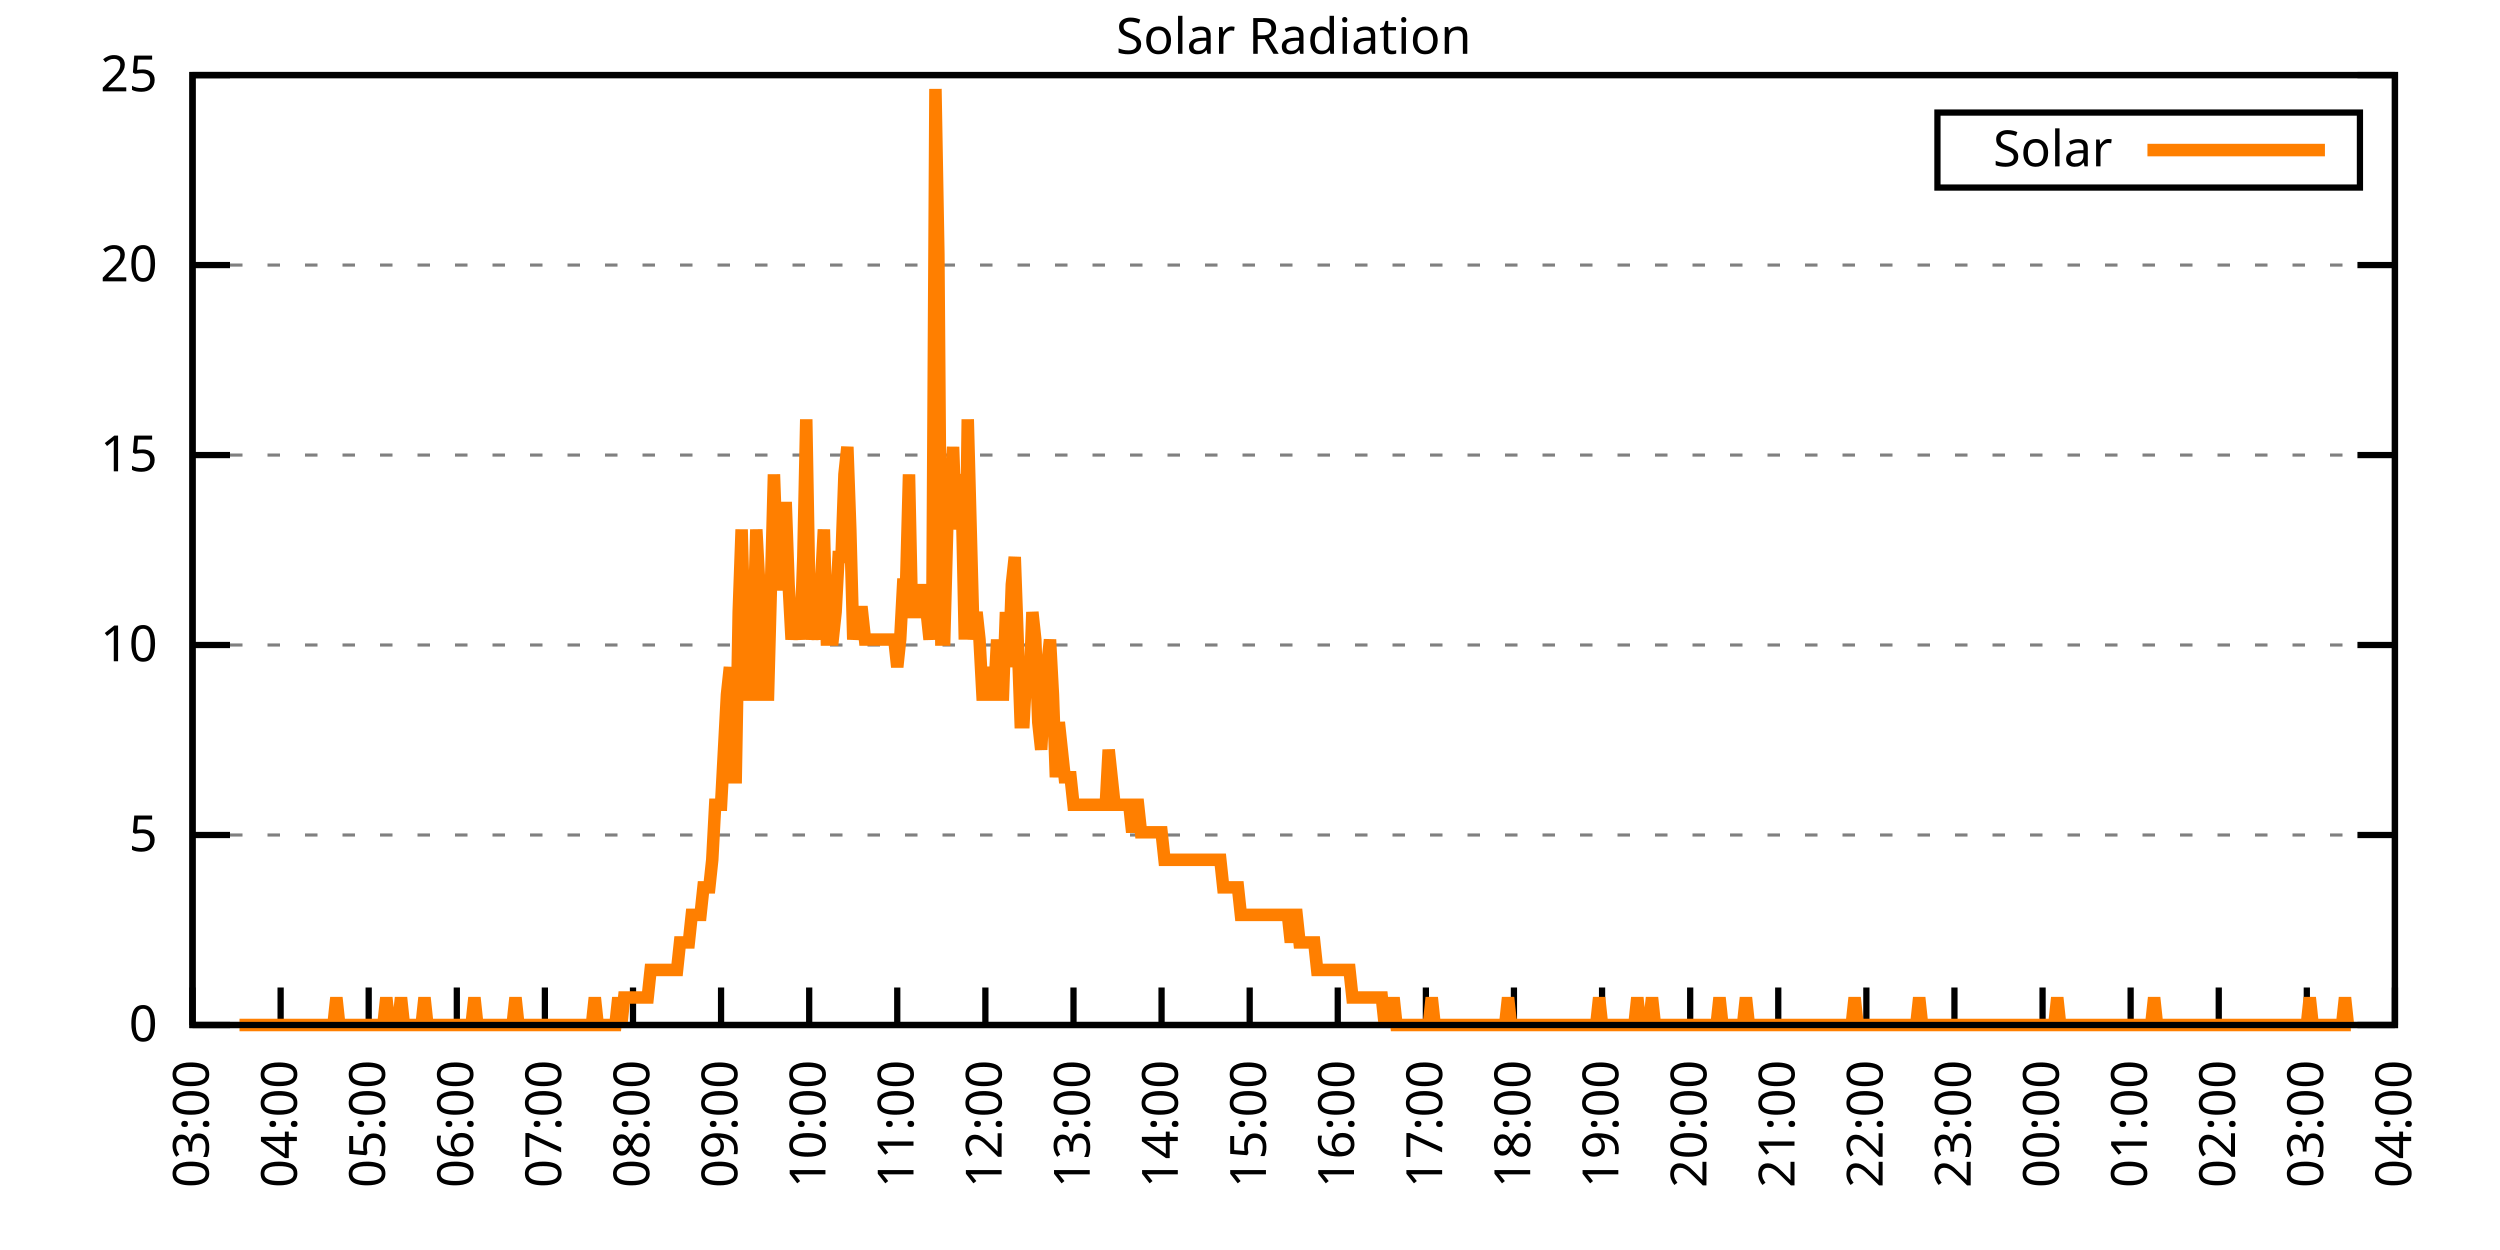
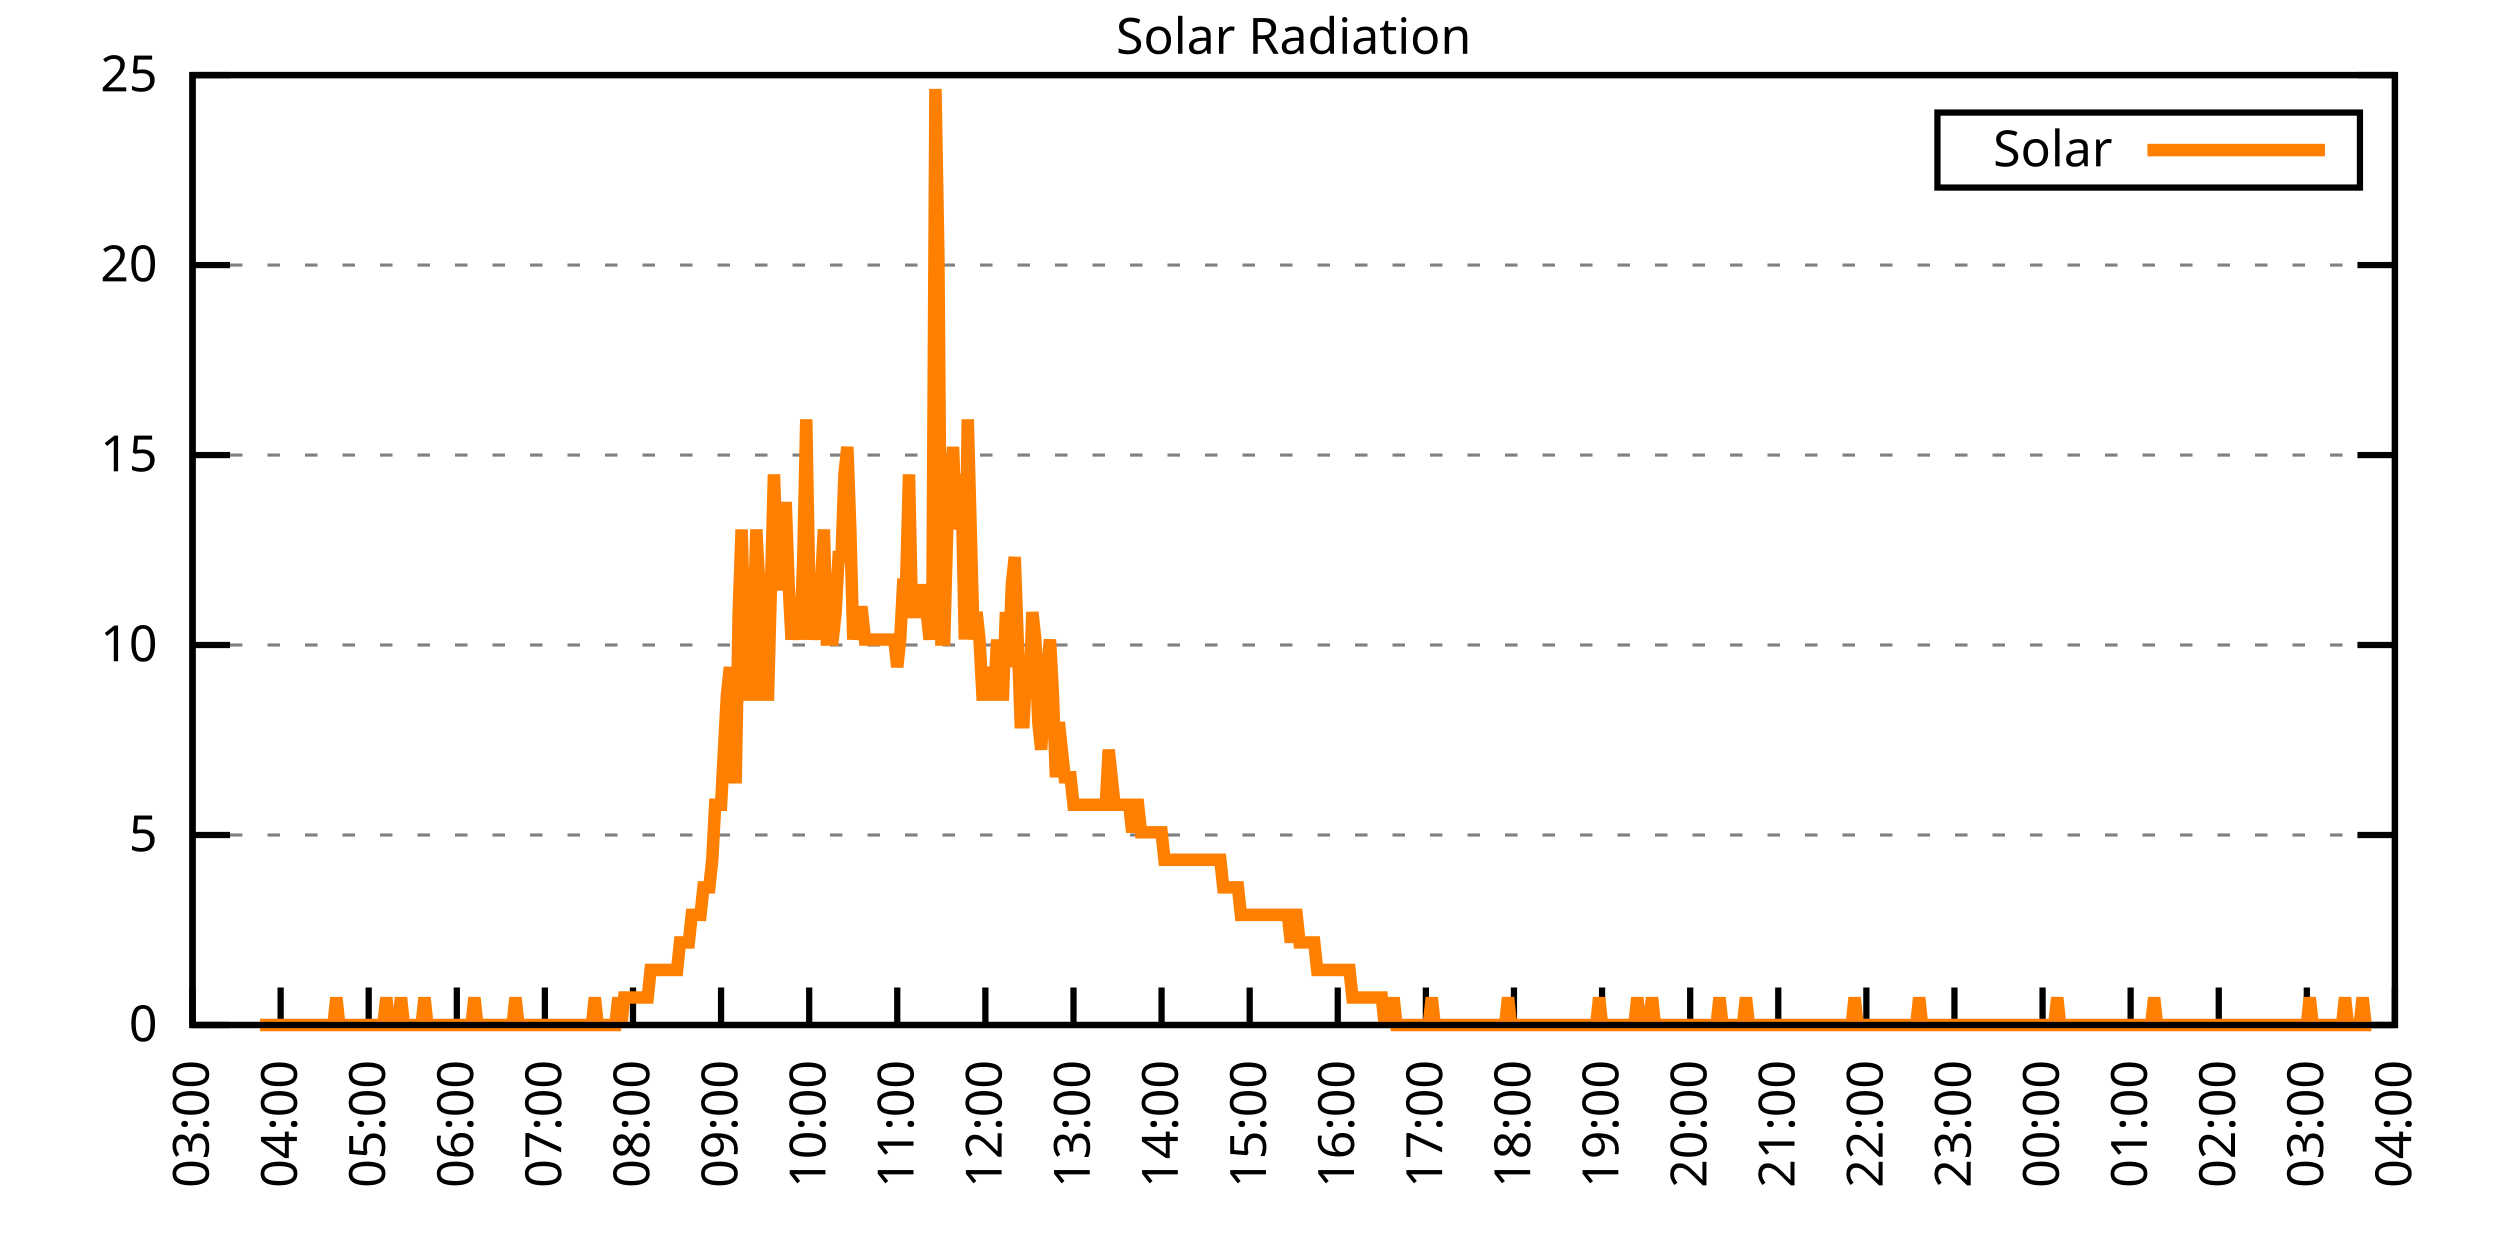
<svg xmlns="http://www.w3.org/2000/svg" xmlns:xlink="http://www.w3.org/1999/xlink" width="400" height="200" viewBox="0 0 400 200">
  <g id="gnuplot_canvas">
    <rect x="0" y="0" width="400" height="200" fill="none" />
    <defs>
      <circle id="gpDot" r="0.5" stroke-width="0.5" stroke="currentColor" />
      <path id="gpPt0" stroke-width="0.333" stroke="currentColor" d="M-1,0 h2 M0,-1 v2" />
      <path id="gpPt1" stroke-width="0.333" stroke="currentColor" d="M-1,-1 L1,1 M1,-1 L-1,1" />
      <path id="gpPt2" stroke-width="0.333" stroke="currentColor" d="M-1,0 L1,0 M0,-1 L0,1 M-1,-1 L1,1 M-1,1 L1,-1" />
      <rect id="gpPt3" stroke-width="0.333" stroke="currentColor" x="-1" y="-1" width="2" height="2" />
      <rect id="gpPt4" stroke-width="0.333" stroke="currentColor" fill="currentColor" x="-1" y="-1" width="2" height="2" />
      <circle id="gpPt5" stroke-width="0.333" stroke="currentColor" cx="0" cy="0" r="1" />
      <use xlink:href="#gpPt5" id="gpPt6" fill="currentColor" stroke="none" />
      <path id="gpPt7" stroke-width="0.333" stroke="currentColor" d="M0,-1.33 L-1.33,0.67 L1.33,0.67 z" />
      <use xlink:href="#gpPt7" id="gpPt8" fill="currentColor" stroke="none" />
      <use xlink:href="#gpPt7" id="gpPt9" stroke="currentColor" transform="rotate(180)" />
      <use xlink:href="#gpPt9" id="gpPt10" fill="currentColor" stroke="none" />
      <use xlink:href="#gpPt3" id="gpPt11" stroke="currentColor" transform="rotate(45)" />
      <use xlink:href="#gpPt11" id="gpPt12" fill="currentColor" stroke="none" />
      <path id="gpPt13" stroke-width="0.333" stroke="currentColor" d="M0,1.330 L1.265,0.411 L0.782,-1.067 L-0.782,-1.076 L-1.265,0.411 z" />
      <use xlink:href="#gpPt13" id="gpPt14" fill="currentColor" stroke="none" />
      <filter id="textbox" filterUnits="objectBoundingBox" x="0" y="0" height="1" width="1">
        <feFlood flood-color="white" flood-opacity="1" result="bgnd" />
        <feComposite in="SourceGraphic" in2="bgnd" operator="atop" />
      </filter>
      <filter id="greybox" filterUnits="objectBoundingBox" x="0" y="0" height="1" width="1">
        <feFlood flood-color="lightgrey" flood-opacity="1" result="grey" />
        <feComposite in="SourceGraphic" in2="grey" operator="atop" />
      </filter>
    </defs>
    <g fill="none" color="white" stroke="currentColor" stroke-width="1.00" stroke-linecap="butt" stroke-linejoin="miter">
</g>
    <g fill="none" color="black" stroke="currentColor" stroke-width="1.00" stroke-linecap="butt" stroke-linejoin="miter">
      <g stroke="none" shape-rendering="crispEdges">
        <polygon fill="rgb(255, 255, 255)" points="30.80,164.00 383.18,164.00 383.18,12.02 30.80,12.02 " />
      </g>
    </g>
    <g fill="none" color="black" stroke="currentColor" stroke-width="1.00" stroke-linecap="butt" stroke-linejoin="miter">
</g>
    <g fill="none" color="black" stroke="black" stroke-width="0.50" stroke-linecap="butt" stroke-linejoin="miter">
</g>
    <g fill="none" color="gray" stroke="currentColor" stroke-width="0.50" stroke-linecap="butt" stroke-linejoin="miter">
      <path stroke="gray" stroke-dasharray="2,4" class="gridline" d="M30.80,164.00 L383.19,164.00  " />
    </g>
    <g fill="none" color="gray" stroke="gray" stroke-width="1.00" stroke-linecap="butt" stroke-linejoin="miter">
</g>
    <g fill="none" color="black" stroke="currentColor" stroke-width="1.00" stroke-linecap="butt" stroke-linejoin="miter">
      <path stroke="black" d="M30.80,164.00 L36.80,164.00 M383.19,164.00 L377.19,164.00  " />
      <g transform="translate(25.20,166.60)" stroke="none" fill="black" font-family="Sans" font-size="8.00" text-anchor="end">
        <text>
          <tspan font-family="Sans"> 0</tspan>
        </text>
      </g>
    </g>
    <g fill="none" color="black" stroke="currentColor" stroke-width="1.00" stroke-linecap="butt" stroke-linejoin="miter">
</g>
    <g fill="none" color="black" stroke="black" stroke-width="0.50" stroke-linecap="butt" stroke-linejoin="miter">
</g>
    <g fill="none" color="gray" stroke="currentColor" stroke-width="0.50" stroke-linecap="butt" stroke-linejoin="miter">
      <path stroke="gray" stroke-dasharray="2,4" class="gridline" d="M30.80,133.60 L383.19,133.60  " />
    </g>
    <g fill="none" color="gray" stroke="gray" stroke-width="1.00" stroke-linecap="butt" stroke-linejoin="miter">
</g>
    <g fill="none" color="black" stroke="currentColor" stroke-width="1.00" stroke-linecap="butt" stroke-linejoin="miter">
      <path stroke="black" d="M30.80,133.60 L36.80,133.60 M383.19,133.60 L377.19,133.60  " />
      <g transform="translate(25.20,136.20)" stroke="none" fill="black" font-family="Sans" font-size="8.00" text-anchor="end">
        <text>
          <tspan font-family="Sans"> 5</tspan>
        </text>
      </g>
    </g>
    <g fill="none" color="black" stroke="currentColor" stroke-width="1.00" stroke-linecap="butt" stroke-linejoin="miter">
</g>
    <g fill="none" color="black" stroke="black" stroke-width="0.50" stroke-linecap="butt" stroke-linejoin="miter">
</g>
    <g fill="none" color="gray" stroke="currentColor" stroke-width="0.50" stroke-linecap="butt" stroke-linejoin="miter">
      <path stroke="gray" stroke-dasharray="2,4" class="gridline" d="M30.80,103.20 L383.19,103.20  " />
    </g>
    <g fill="none" color="gray" stroke="gray" stroke-width="1.00" stroke-linecap="butt" stroke-linejoin="miter">
</g>
    <g fill="none" color="black" stroke="currentColor" stroke-width="1.00" stroke-linecap="butt" stroke-linejoin="miter">
      <path stroke="black" d="M30.80,103.20 L36.80,103.20 M383.19,103.20 L377.19,103.20  " />
      <g transform="translate(25.20,105.80)" stroke="none" fill="black" font-family="Sans" font-size="8.00" text-anchor="end">
        <text>
          <tspan font-family="Sans"> 10</tspan>
        </text>
      </g>
    </g>
    <g fill="none" color="black" stroke="currentColor" stroke-width="1.00" stroke-linecap="butt" stroke-linejoin="miter">
</g>
    <g fill="none" color="black" stroke="black" stroke-width="0.50" stroke-linecap="butt" stroke-linejoin="miter">
</g>
    <g fill="none" color="gray" stroke="currentColor" stroke-width="0.50" stroke-linecap="butt" stroke-linejoin="miter">
      <path stroke="gray" stroke-dasharray="2,4" class="gridline" d="M30.80,72.81 L383.19,72.81  " />
    </g>
    <g fill="none" color="gray" stroke="gray" stroke-width="1.00" stroke-linecap="butt" stroke-linejoin="miter">
</g>
    <g fill="none" color="black" stroke="currentColor" stroke-width="1.00" stroke-linecap="butt" stroke-linejoin="miter">
      <path stroke="black" d="M30.80,72.81 L36.80,72.81 M383.19,72.81 L377.19,72.81  " />
      <g transform="translate(25.20,75.41)" stroke="none" fill="black" font-family="Sans" font-size="8.00" text-anchor="end">
        <text>
          <tspan font-family="Sans"> 15</tspan>
        </text>
      </g>
    </g>
    <g fill="none" color="black" stroke="currentColor" stroke-width="1.00" stroke-linecap="butt" stroke-linejoin="miter">
</g>
    <g fill="none" color="black" stroke="black" stroke-width="0.50" stroke-linecap="butt" stroke-linejoin="miter">
</g>
    <g fill="none" color="gray" stroke="currentColor" stroke-width="0.50" stroke-linecap="butt" stroke-linejoin="miter">
      <path stroke="gray" stroke-dasharray="2,4" class="gridline" d="M30.80,42.41 L383.19,42.41  " />
    </g>
    <g fill="none" color="gray" stroke="gray" stroke-width="1.00" stroke-linecap="butt" stroke-linejoin="miter">
</g>
    <g fill="none" color="black" stroke="currentColor" stroke-width="1.00" stroke-linecap="butt" stroke-linejoin="miter">
      <path stroke="black" d="M30.80,42.41 L36.80,42.41 M383.19,42.41 L377.19,42.41  " />
      <g transform="translate(25.20,45.01)" stroke="none" fill="black" font-family="Sans" font-size="8.00" text-anchor="end">
        <text>
          <tspan font-family="Sans"> 20</tspan>
        </text>
      </g>
    </g>
    <g fill="none" color="black" stroke="currentColor" stroke-width="1.00" stroke-linecap="butt" stroke-linejoin="miter">
</g>
    <g fill="none" color="black" stroke="black" stroke-width="0.50" stroke-linecap="butt" stroke-linejoin="miter">
</g>
    <g fill="none" color="gray" stroke="currentColor" stroke-width="0.50" stroke-linecap="butt" stroke-linejoin="miter">
      <path stroke="gray" stroke-dasharray="2,4" class="gridline" d="M30.80,12.01 L383.19,12.01  " />
    </g>
    <g fill="none" color="gray" stroke="gray" stroke-width="1.00" stroke-linecap="butt" stroke-linejoin="miter">
</g>
    <g fill="none" color="black" stroke="currentColor" stroke-width="1.00" stroke-linecap="butt" stroke-linejoin="miter">
      <path stroke="black" d="M30.80,12.01 L36.80,12.01 M383.19,12.01 L377.19,12.01  " />
      <g transform="translate(25.20,14.61)" stroke="none" fill="black" font-family="Sans" font-size="8.00" text-anchor="end">
        <text>
          <tspan font-family="Sans"> 25</tspan>
        </text>
      </g>
    </g>
    <g fill="none" color="black" stroke="currentColor" stroke-width="1.00" stroke-linecap="butt" stroke-linejoin="miter">
      <path stroke="black" d="M30.80,164.00 L30.80,158.00  " />
      <g transform="translate(33.40,169.60) rotate(270.00)" stroke="none" fill="black" font-family="Sans" font-size="8.00" text-anchor="end">
        <text>
          <tspan font-family="Sans">03:00</tspan>
        </text>
      </g>
    </g>
    <g fill="none" color="black" stroke="currentColor" stroke-width="1.00" stroke-linecap="butt" stroke-linejoin="miter">
      <path stroke="black" d="M44.90,164.00 L44.90,158.00  " />
      <g transform="translate(47.50,169.60) rotate(270.00)" stroke="none" fill="black" font-family="Sans" font-size="8.00" text-anchor="end">
        <text>
          <tspan font-family="Sans">04:00</tspan>
        </text>
      </g>
    </g>
    <g fill="none" color="black" stroke="currentColor" stroke-width="1.00" stroke-linecap="butt" stroke-linejoin="miter">
      <path stroke="black" d="M58.99,164.00 L58.99,158.00  " />
      <g transform="translate(61.59,169.60) rotate(270.00)" stroke="none" fill="black" font-family="Sans" font-size="8.00" text-anchor="end">
        <text>
          <tspan font-family="Sans">05:00</tspan>
        </text>
      </g>
    </g>
    <g fill="none" color="black" stroke="currentColor" stroke-width="1.00" stroke-linecap="butt" stroke-linejoin="miter">
      <path stroke="black" d="M73.09,164.00 L73.09,158.00  " />
      <g transform="translate(75.69,169.60) rotate(270.00)" stroke="none" fill="black" font-family="Sans" font-size="8.00" text-anchor="end">
        <text>
          <tspan font-family="Sans">06:00</tspan>
        </text>
      </g>
    </g>
    <g fill="none" color="black" stroke="currentColor" stroke-width="1.00" stroke-linecap="butt" stroke-linejoin="miter">
      <path stroke="black" d="M87.18,164.00 L87.18,158.00  " />
      <g transform="translate(89.78,169.60) rotate(270.00)" stroke="none" fill="black" font-family="Sans" font-size="8.00" text-anchor="end">
        <text>
          <tspan font-family="Sans">07:00</tspan>
        </text>
      </g>
    </g>
    <g fill="none" color="black" stroke="currentColor" stroke-width="1.00" stroke-linecap="butt" stroke-linejoin="miter">
      <path stroke="black" d="M101.28,164.00 L101.28,158.00  " />
      <g transform="translate(103.88,169.60) rotate(270.00)" stroke="none" fill="black" font-family="Sans" font-size="8.00" text-anchor="end">
        <text>
          <tspan font-family="Sans">08:00</tspan>
        </text>
      </g>
    </g>
    <g fill="none" color="black" stroke="currentColor" stroke-width="1.00" stroke-linecap="butt" stroke-linejoin="miter">
      <path stroke="black" d="M115.37,164.00 L115.37,158.00  " />
      <g transform="translate(117.97,169.60) rotate(270.00)" stroke="none" fill="black" font-family="Sans" font-size="8.00" text-anchor="end">
        <text>
          <tspan font-family="Sans">09:00</tspan>
        </text>
      </g>
    </g>
    <g fill="none" color="black" stroke="currentColor" stroke-width="1.00" stroke-linecap="butt" stroke-linejoin="miter">
      <path stroke="black" d="M129.47,164.00 L129.47,158.00  " />
      <g transform="translate(132.07,169.60) rotate(270.00)" stroke="none" fill="black" font-family="Sans" font-size="8.00" text-anchor="end">
        <text>
          <tspan font-family="Sans">10:00</tspan>
        </text>
      </g>
    </g>
    <g fill="none" color="black" stroke="currentColor" stroke-width="1.00" stroke-linecap="butt" stroke-linejoin="miter">
      <path stroke="black" d="M143.56,164.00 L143.56,158.00  " />
      <g transform="translate(146.16,169.60) rotate(270.00)" stroke="none" fill="black" font-family="Sans" font-size="8.00" text-anchor="end">
        <text>
          <tspan font-family="Sans">11:00</tspan>
        </text>
      </g>
    </g>
    <g fill="none" color="black" stroke="currentColor" stroke-width="1.00" stroke-linecap="butt" stroke-linejoin="miter">
      <path stroke="black" d="M157.66,164.00 L157.66,158.00  " />
      <g transform="translate(160.26,169.60) rotate(270.00)" stroke="none" fill="black" font-family="Sans" font-size="8.00" text-anchor="end">
        <text>
          <tspan font-family="Sans">12:00</tspan>
        </text>
      </g>
    </g>
    <g fill="none" color="black" stroke="currentColor" stroke-width="1.00" stroke-linecap="butt" stroke-linejoin="miter">
      <path stroke="black" d="M171.76,164.00 L171.76,158.00  " />
      <g transform="translate(174.36,169.60) rotate(270.00)" stroke="none" fill="black" font-family="Sans" font-size="8.00" text-anchor="end">
        <text>
          <tspan font-family="Sans">13:00</tspan>
        </text>
      </g>
    </g>
    <g fill="none" color="black" stroke="currentColor" stroke-width="1.00" stroke-linecap="butt" stroke-linejoin="miter">
      <path stroke="black" d="M185.85,164.00 L185.85,158.00  " />
      <g transform="translate(188.45,169.60) rotate(270.00)" stroke="none" fill="black" font-family="Sans" font-size="8.00" text-anchor="end">
        <text>
          <tspan font-family="Sans">14:00</tspan>
        </text>
      </g>
    </g>
    <g fill="none" color="black" stroke="currentColor" stroke-width="1.00" stroke-linecap="butt" stroke-linejoin="miter">
      <path stroke="black" d="M199.95,164.00 L199.95,158.00  " />
      <g transform="translate(202.55,169.60) rotate(270.00)" stroke="none" fill="black" font-family="Sans" font-size="8.00" text-anchor="end">
        <text>
          <tspan font-family="Sans">15:00</tspan>
        </text>
      </g>
    </g>
    <g fill="none" color="black" stroke="currentColor" stroke-width="1.00" stroke-linecap="butt" stroke-linejoin="miter">
      <path stroke="black" d="M214.04,164.00 L214.04,158.00  " />
      <g transform="translate(216.64,169.60) rotate(270.00)" stroke="none" fill="black" font-family="Sans" font-size="8.00" text-anchor="end">
        <text>
          <tspan font-family="Sans">16:00</tspan>
        </text>
      </g>
    </g>
    <g fill="none" color="black" stroke="currentColor" stroke-width="1.00" stroke-linecap="butt" stroke-linejoin="miter">
      <path stroke="black" d="M228.14,164.00 L228.14,158.00  " />
      <g transform="translate(230.74,169.60) rotate(270.00)" stroke="none" fill="black" font-family="Sans" font-size="8.00" text-anchor="end">
        <text>
          <tspan font-family="Sans">17:00</tspan>
        </text>
      </g>
    </g>
    <g fill="none" color="black" stroke="currentColor" stroke-width="1.00" stroke-linecap="butt" stroke-linejoin="miter">
      <path stroke="black" d="M242.23,164.00 L242.23,158.00  " />
      <g transform="translate(244.83,169.60) rotate(270.00)" stroke="none" fill="black" font-family="Sans" font-size="8.00" text-anchor="end">
        <text>
          <tspan font-family="Sans">18:00</tspan>
        </text>
      </g>
    </g>
    <g fill="none" color="black" stroke="currentColor" stroke-width="1.00" stroke-linecap="butt" stroke-linejoin="miter">
      <path stroke="black" d="M256.33,164.00 L256.33,158.00  " />
      <g transform="translate(258.93,169.60) rotate(270.00)" stroke="none" fill="black" font-family="Sans" font-size="8.00" text-anchor="end">
        <text>
          <tspan font-family="Sans">19:00</tspan>
        </text>
      </g>
    </g>
    <g fill="none" color="black" stroke="currentColor" stroke-width="1.00" stroke-linecap="butt" stroke-linejoin="miter">
      <path stroke="black" d="M270.43,164.00 L270.43,158.00  " />
      <g transform="translate(273.03,169.60) rotate(270.00)" stroke="none" fill="black" font-family="Sans" font-size="8.00" text-anchor="end">
        <text>
          <tspan font-family="Sans">20:00</tspan>
        </text>
      </g>
    </g>
    <g fill="none" color="black" stroke="currentColor" stroke-width="1.00" stroke-linecap="butt" stroke-linejoin="miter">
      <path stroke="black" d="M284.52,164.00 L284.52,158.00  " />
      <g transform="translate(287.12,169.60) rotate(270.00)" stroke="none" fill="black" font-family="Sans" font-size="8.00" text-anchor="end">
        <text>
          <tspan font-family="Sans">21:00</tspan>
        </text>
      </g>
    </g>
    <g fill="none" color="black" stroke="currentColor" stroke-width="1.00" stroke-linecap="butt" stroke-linejoin="miter">
      <path stroke="black" d="M298.62,164.00 L298.62,158.00  " />
      <g transform="translate(301.22,169.60) rotate(270.00)" stroke="none" fill="black" font-family="Sans" font-size="8.00" text-anchor="end">
        <text>
          <tspan font-family="Sans">22:00</tspan>
        </text>
      </g>
    </g>
    <g fill="none" color="black" stroke="currentColor" stroke-width="1.00" stroke-linecap="butt" stroke-linejoin="miter">
      <path stroke="black" d="M312.71,164.00 L312.71,158.00  " />
      <g transform="translate(315.31,169.60) rotate(270.00)" stroke="none" fill="black" font-family="Sans" font-size="8.00" text-anchor="end">
        <text>
          <tspan font-family="Sans">23:00</tspan>
        </text>
      </g>
    </g>
    <g fill="none" color="black" stroke="currentColor" stroke-width="1.00" stroke-linecap="butt" stroke-linejoin="miter">
      <path stroke="black" d="M326.81,164.00 L326.81,158.00  " />
      <g transform="translate(329.41,169.60) rotate(270.00)" stroke="none" fill="black" font-family="Sans" font-size="8.00" text-anchor="end">
        <text>
          <tspan font-family="Sans">00:00</tspan>
        </text>
      </g>
    </g>
    <g fill="none" color="black" stroke="currentColor" stroke-width="1.00" stroke-linecap="butt" stroke-linejoin="miter">
      <path stroke="black" d="M340.90,164.00 L340.90,158.00  " />
      <g transform="translate(343.50,169.60) rotate(270.00)" stroke="none" fill="black" font-family="Sans" font-size="8.00" text-anchor="end">
        <text>
          <tspan font-family="Sans">01:00</tspan>
        </text>
      </g>
    </g>
    <g fill="none" color="black" stroke="currentColor" stroke-width="1.00" stroke-linecap="butt" stroke-linejoin="miter">
      <path stroke="black" d="M355.00,164.00 L355.00,158.00  " />
      <g transform="translate(357.60,169.60) rotate(270.00)" stroke="none" fill="black" font-family="Sans" font-size="8.00" text-anchor="end">
        <text>
          <tspan font-family="Sans">02:00</tspan>
        </text>
      </g>
    </g>
    <g fill="none" color="black" stroke="currentColor" stroke-width="1.00" stroke-linecap="butt" stroke-linejoin="miter">
      <path stroke="black" d="M369.09,164.00 L369.09,158.00  " />
      <g transform="translate(371.69,169.60) rotate(270.00)" stroke="none" fill="black" font-family="Sans" font-size="8.00" text-anchor="end">
        <text>
          <tspan font-family="Sans">03:00</tspan>
        </text>
      </g>
    </g>
    <g fill="none" color="black" stroke="currentColor" stroke-width="1.00" stroke-linecap="butt" stroke-linejoin="miter">
      <path stroke="black" d="M383.19,164.00 L383.19,158.00  " />
      <g transform="translate(385.79,169.60) rotate(270.00)" stroke="none" fill="black" font-family="Sans" font-size="8.00" text-anchor="end">
        <text>
          <tspan font-family="Sans">04:00</tspan>
        </text>
      </g>
    </g>
    <g fill="none" color="black" stroke="currentColor" stroke-width="1.00" stroke-linecap="butt" stroke-linejoin="miter">
</g>
    <g fill="none" color="black" stroke="currentColor" stroke-width="1.00" stroke-linecap="butt" stroke-linejoin="miter">
      <path stroke="black" d="M30.80,12.01 L30.80,164.00 L383.19,164.00 L383.19,12.01 L30.80,12.01 Z  " />
    </g>
    <g fill="none" color="black" stroke="currentColor" stroke-width="1.00" stroke-linecap="butt" stroke-linejoin="miter">
</g>
    <g fill="none" color="black" stroke="currentColor" stroke-width="1.00" stroke-linecap="butt" stroke-linejoin="miter">
      <path stroke="black" d="M309.99,30.01 L309.99,18.01 L377.59,18.01 L377.59,30.01 L309.99,30.01 Z  " />
    </g>
    <g id="Solar_Radiation_plot_1">
      <g fill="none" color="white" stroke="black" stroke-width="2.00" stroke-linecap="butt" stroke-linejoin="miter">
</g>
      <g fill="none" color="black" stroke="currentColor" stroke-width="2.00" stroke-linecap="butt" stroke-linejoin="miter">
        <g transform="translate(337.99,26.61)" stroke="none" fill="black" font-family="Sans" font-size="8.00" text-anchor="end">
          <text>
            <tspan font-family="Sans">Solar</tspan>
          </text>
        </g>
      </g>
      <g fill="none" color="black" stroke="currentColor" stroke-width="2.00" stroke-linecap="butt" stroke-linejoin="miter">
-         <path stroke="rgb(255, 127,   0)" d="M343.59,24.01 L371.99,24.01 M38.32,164.00 L38.79,164.00 L39.26,164.00 L39.73,164.00 L40.20,164.00 L40.67,164.00   L41.14,164.00 L41.61,164.00 L42.08,164.00 L42.55,164.00 L43.02,164.00 L43.49,164.00 L43.96,164.00 L44.43,164.00   L44.90,164.00 L45.37,164.00 L45.84,164.00 L46.31,164.00 L46.78,164.00 L47.24,164.00 L47.71,164.00 L48.18,164.00   L48.65,164.00 L49.12,164.00 L49.59,164.00 L50.06,164.00 L50.53,164.00 L51.00,164.00 L51.47,164.00 L51.94,164.00   L52.41,164.00 L52.88,164.00 L53.35,164.00 L53.82,159.60 L54.29,164.00 L54.76,164.00 L55.23,164.00 L55.70,164.00   L56.17,164.00 L56.64,164.00 L57.11,164.00 L57.58,164.00 L58.05,164.00 L58.52,164.00 L58.99,164.00 L59.46,164.00   L59.93,164.00 L60.40,164.00 L60.87,164.00 L61.34,164.00 L61.81,159.60 L62.28,164.00 L62.75,164.00 L63.22,164.00   L63.69,164.00 L64.16,159.60 L64.63,164.00 L65.10,164.00 L65.57,164.00 L66.04,164.00 L66.51,164.00 L66.98,164.00   L67.45,164.00 L67.92,159.60 L68.39,164.00 L68.86,164.00 L69.33,164.00 L69.80,164.00 L70.27,164.00 L70.74,164.00   L71.21,164.00 L71.68,164.00 L72.15,164.00 L72.62,164.00 L73.09,164.00 L73.56,164.00 L74.03,164.00 L74.50,164.00   L74.97,164.00 L75.44,164.00 L75.91,159.60 L76.38,164.00 L76.85,164.00 L77.32,164.00 L77.79,164.00 L78.26,164.00   L78.73,164.00 L79.19,164.00 L79.66,164.00 L80.13,164.00 L80.60,164.00 L81.07,164.00 L81.54,164.00 L82.01,164.00   L82.48,159.60 L82.95,164.00 L83.42,164.00 L83.89,164.00 L84.36,164.00 L84.83,164.00 L85.30,164.00 L85.77,164.00   L86.24,164.00 L86.71,164.00 L87.18,164.00 L87.65,164.00 L88.12,164.00 L88.59,164.00 L89.06,164.00 L89.53,164.00   L90.00,164.00 L90.47,164.00 L90.94,164.00 L91.41,164.00 L91.88,164.00 L92.35,164.00 L92.82,164.00 L93.29,164.00   L93.76,164.00 L94.23,164.00 L94.70,164.00 L95.17,159.60 L95.64,164.00 L96.11,164.00 L96.58,164.00 L97.05,164.00   L97.52,164.00 L97.99,164.00 L98.46,164.00 L98.93,159.60 L99.40,164.00 L99.87,159.60 L100.34,159.60 L100.81,159.60   L101.28,159.60 L101.75,159.60 L102.22,159.60 L102.69,159.60 L103.16,159.60 L103.63,159.60 L104.10,155.19 L104.57,155.19   L105.04,155.19 L105.51,155.19 L105.98,155.19 L106.45,155.19 L106.92,155.19 L107.39,155.19 L107.86,155.19 L108.33,155.19   L108.80,150.79 L109.27,150.79 L109.74,150.79 L110.21,150.79 L110.68,146.38 L111.14,146.38 L111.61,146.38 L112.08,146.38   L112.55,141.98 L113.02,141.98 L113.49,141.98 L113.96,137.57 L114.43,128.76 L114.90,128.76 L115.37,128.76 L115.84,119.95   L116.31,111.14 L116.78,106.74 L117.25,124.36 L117.72,124.36 L118.19,97.93 L118.66,84.71 L119.13,102.33 L119.60,111.14   L120.07,111.14 L120.54,102.33 L121.01,84.71 L121.48,93.52 L121.95,111.14 L122.42,111.14 L122.89,111.14 L123.36,93.52   L123.83,75.90 L124.30,89.12 L124.77,93.52 L125.24,93.52 L125.71,80.31 L126.18,93.52 L126.65,102.33 L127.12,97.93   L127.59,97.93 L128.06,102.33 L128.53,89.12 L129.00,67.09 L129.47,93.52 L129.94,102.33 L130.41,97.93 L130.88,102.33   L131.35,93.52 L131.82,84.71 L132.29,102.33 L132.76,102.33 L133.23,102.33 L133.70,97.93 L134.17,89.12 L134.64,89.12   L135.11,75.90 L135.58,71.50 L136.05,84.71 L136.52,102.33 L136.99,97.93 L137.46,97.93 L137.93,97.93 L138.40,102.33   L138.87,102.33 L139.34,102.33 L139.81,102.33 L140.28,102.33 L140.75,102.33 L141.22,102.33 L141.69,102.33 L142.16,102.33   L142.63,102.33 L143.09,102.33 L143.56,106.74 L144.03,102.33 L144.50,93.52 L144.97,93.52 L145.44,75.90 L145.91,97.93   L146.38,97.93 L146.85,97.93 L147.32,93.52 L147.79,97.93 L148.26,97.93 L148.73,102.33 L149.20,93.52 L149.67,14.23   L150.14,40.66 L150.61,102.33 L151.08,102.33 L151.55,84.71 L152.02,80.31 L152.49,71.50 L152.96,84.71 L153.43,75.90   L153.90,80.31 L154.37,102.33 L154.84,67.09 L155.31,84.71 L155.78,102.33 L156.25,97.93 L156.72,102.33 L157.19,111.14   L157.66,111.14 L158.13,106.74 L158.60,111.14 L159.07,111.14 L159.54,102.33 L160.01,111.14 L160.48,111.14 L160.95,97.93   L161.42,106.74 L161.89,93.52 L162.36,89.12 L162.83,102.33 L163.30,115.55 L163.77,115.55 L164.24,106.74 L164.71,111.14   L165.18,97.93 L165.65,102.33 L166.12,115.55 L166.59,119.95 L167.06,111.14 L167.53,106.74 L168.00,102.33 L168.47,111.14   L168.94,124.36 L169.41,115.55 L169.88,119.95 L170.35,124.36 L170.82,124.36 L171.29,124.36 L171.76,128.76 L172.23,128.76   L172.70,128.76 L173.17,128.76 L173.64,128.76 L174.11,128.76 L174.58,128.76 L175.04,128.76 L175.51,128.76 L175.98,128.76   L176.45,128.76 L176.92,128.76 L177.39,119.95 L177.86,124.36 L178.33,128.76 L178.80,128.76 L179.27,128.76 L179.74,128.76   L180.21,128.76 L180.68,128.76 L181.15,133.17 L181.62,128.76 L182.09,128.76 L182.56,133.17 L183.03,133.17 L183.50,133.17   L183.97,133.17 L184.44,133.17 L184.91,133.17 L185.38,133.17 L185.85,133.17 L186.32,137.57 L186.79,137.57 L187.26,137.57   L187.73,137.57 L188.20,137.57 L188.67,137.57 L189.14,137.57 L189.61,137.57 L190.08,137.57 L190.55,137.57 L191.02,137.57   L191.49,137.57 L191.96,137.57 L192.43,137.57 L192.90,137.57 L193.37,137.57 L193.84,137.57 L194.31,137.57 L194.78,137.57   L195.25,137.57 L195.72,141.98 L196.19,141.98 L196.66,141.98 L197.13,141.98 L197.60,141.98 L198.07,141.98 L198.54,146.38   L199.01,146.38 L199.48,146.38 L199.95,146.38 L200.42,146.38 L200.89,146.38 L201.36,146.38 L201.83,146.38 L202.30,146.38   L202.77,146.38 L203.24,146.38 L203.71,146.38 L204.18,146.38 L204.65,146.38 L205.12,146.38 L205.59,146.38 L206.06,146.38   L206.53,150.79 L207.00,146.38 L207.46,146.38 L207.93,150.79 L208.40,150.79 L208.87,150.79 L209.34,150.79 L209.81,150.79   L210.28,150.79 L210.75,155.19 L211.22,155.19 L211.69,155.19 L212.16,155.19 L212.63,155.19 L213.10,155.19 L213.57,155.19   L214.04,155.19 L214.51,155.19 L214.98,155.19 L215.45,155.19 L215.92,155.19 L216.39,159.60 L216.86,159.60 L217.33,159.60   L217.80,159.60 L218.27,159.60 L218.74,159.60 L219.21,159.60 L219.68,159.60 L220.15,159.60 L220.62,159.60 L221.09,159.60   L221.56,164.00 L222.03,159.60 L222.50,164.00 L222.97,159.60 L223.44,164.00 L223.91,164.00 L224.38,164.00 L224.85,164.00   L225.32,164.00 L225.79,164.00 L226.26,164.00 L226.73,164.00 L227.20,164.00 L227.67,164.00 L228.14,164.00 L228.61,164.00   L229.08,159.60 L229.55,164.00 L230.02,164.00 L230.49,164.00 L230.96,164.00 L231.43,164.00 L231.90,164.00 L232.37,164.00   L232.84,164.00 L233.31,164.00 L233.78,164.00 L234.25,164.00 L234.72,164.00 L235.19,164.00 L235.66,164.00 L236.13,164.00   L236.60,164.00 L237.07,164.00 L237.54,164.00 L238.01,164.00 L238.48,164.00 L238.95,164.00 L239.41,164.00 L239.88,164.00   L240.35,164.00 L240.82,164.00 L241.29,159.60 L241.76,164.00 L242.23,164.00 L242.70,164.00 L243.17,164.00 L243.64,164.00   L244.11,164.00 L244.58,164.00 L245.05,164.00 L245.52,164.00 L245.99,164.00 L246.46,164.00 L246.93,164.00 L247.40,164.00   L247.87,164.00 L248.34,164.00 L248.81,164.00 L249.28,164.00 L249.75,164.00 L250.22,164.00 L250.69,164.00 L251.16,164.00   L251.63,164.00 L252.10,164.00 L252.57,164.00 L253.04,164.00 L253.51,164.00 L253.98,164.00 L254.45,164.00 L254.92,164.00   L255.39,164.00 L255.86,159.60 L256.33,164.00 L256.80,164.00 L257.27,164.00 L257.74,164.00 L258.21,164.00 L258.68,164.00   L259.15,164.00 L259.62,164.00 L260.09,164.00 L260.56,164.00 L261.03,164.00 L261.50,164.00 L261.97,159.60 L262.44,164.00   L262.91,164.00 L263.38,164.00 L263.85,164.00 L264.32,159.60 L264.79,164.00 L265.26,164.00 L265.73,164.00 L266.20,164.00   L266.67,164.00 L267.14,164.00 L267.61,164.00 L268.08,164.00 L268.55,164.00 L269.02,164.00 L269.49,164.00 L269.96,164.00   L270.43,164.00 L270.90,164.00 L271.36,164.00 L271.83,164.00 L272.30,164.00 L272.77,164.00 L273.24,164.00 L273.71,164.00   L274.18,164.00 L274.65,164.00 L275.12,159.60 L275.59,164.00 L276.06,164.00 L276.53,164.00 L277.00,164.00 L277.47,164.00   L277.94,164.00 L278.41,164.00 L278.88,164.00 L279.35,159.60 L279.82,164.00 L280.29,164.00 L280.76,164.00 L281.23,164.00   L281.70,164.00 L282.17,164.00 L282.64,164.00 L283.11,164.00 L283.58,164.00 L284.05,164.00 L284.52,164.00 L284.99,164.00   L285.46,164.00 L285.93,164.00 L286.40,164.00 L286.87,164.00 L287.34,164.00 L287.81,164.00 L288.28,164.00 L288.75,164.00   L289.22,164.00 L289.69,164.00 L290.16,164.00 L290.63,164.00 L291.10,164.00 L291.57,164.00 L292.04,164.00 L292.51,164.00   L292.98,164.00 L293.45,164.00 L293.92,164.00 L294.39,164.00 L294.86,164.00 L295.33,164.00 L295.80,164.00 L296.27,164.00   L296.74,159.60 L297.21,164.00 L297.68,164.00 L298.15,164.00 L298.62,164.00 L299.09,164.00 L299.56,164.00 L300.03,164.00   L300.50,164.00 L300.97,164.00 L301.44,164.00 L301.91,164.00 L302.38,164.00 L302.85,164.00 L303.31,164.00 L303.78,164.00   L304.25,164.00 L304.72,164.00 L305.19,164.00 L305.66,164.00 L306.13,164.00 L306.60,164.00 L307.07,159.60 L307.54,164.00   L308.01,164.00 L308.48,164.00 L308.95,164.00 L309.42,164.00 L309.89,164.00 L310.36,164.00 L310.83,164.00 L311.30,164.00   L311.77,164.00 L312.24,164.00 L312.71,164.00 L313.18,164.00 L313.65,164.00 L314.12,164.00 L314.59,164.00 L315.06,164.00   L315.53,164.00 L316.00,164.00 L316.47,164.00 L316.94,164.00 L317.41,164.00 L317.88,164.00 L318.35,164.00 L318.82,164.00   L319.29,164.00 L319.76,164.00 L320.23,164.00 L320.70,164.00 L321.17,164.00 L321.64,164.00 L322.11,164.00 L322.58,164.00   L323.05,164.00 L323.52,164.00 L323.99,164.00 L324.46,164.00 L324.93,164.00 L325.40,164.00 L325.87,164.00 L326.34,164.00   L326.81,164.00 L327.28,164.00 L327.75,164.00 L328.22,164.00 L328.69,164.00 L329.16,159.60 L329.63,164.00 L330.10,164.00   L330.57,164.00 L331.04,164.00 L331.51,164.00 L331.98,164.00 L332.45,164.00 L332.92,164.00 L333.39,164.00 L333.86,164.00   L334.33,164.00 L334.80,164.00 L335.26,164.00 L335.73,164.00 L336.20,164.00 L336.67,164.00 L337.14,164.00 L337.61,164.00   L338.08,164.00 L338.55,164.00 L339.02,164.00 L339.49,164.00 L339.96,164.00 L340.43,164.00 L340.90,164.00 L341.37,164.00   L341.84,164.00 L342.31,164.00 L342.78,164.00 L343.25,164.00 L343.72,164.00 L344.19,164.00 L344.66,159.60 L345.13,164.00   L345.60,164.00 L346.07,164.00 L346.54,164.00 L347.01,164.00 L347.48,164.00 L347.95,164.00 L348.42,164.00 L348.89,164.00   L349.36,164.00 L349.83,164.00 L350.30,164.00 L350.77,164.00 L351.24,164.00 L351.71,164.00 L352.18,164.00 L352.65,164.00   L353.12,164.00 L353.59,164.00 L354.06,164.00 L354.53,164.00 L355.00,164.00 L355.47,164.00 L355.94,164.00 L356.41,164.00   L356.88,164.00 L357.35,164.00 L357.82,164.00 L358.29,164.00 L358.76,164.00 L359.23,164.00 L359.70,164.00 L360.17,164.00   L360.64,164.00 L361.11,164.00 L361.58,164.00 L362.05,164.00 L362.52,164.00 L362.99,164.00 L363.46,164.00 L363.93,164.00   L364.40,164.00 L364.87,164.00 L365.34,164.00 L365.81,164.00 L366.28,164.00 L366.75,164.00 L367.21,164.00 L367.68,164.00   L368.15,164.00 L368.62,164.00 L369.09,164.00 L369.56,159.60 L370.03,164.00 L370.50,164.00 L370.97,164.00 L371.44,164.00   L371.91,164.00 L372.38,164.00 L372.85,164.00 L373.32,164.00 L373.79,164.00 L374.26,164.00 L374.73,164.00 L375.20,159.60   L375.67,164.00 L376.14,164.00  " />
+         <path stroke="rgb(255, 127,   0)" d="M343.59,24.01 L371.99,24.01 M41.61,164.00 L42.08,164.00 L42.55,164.00 L43.02,164.00 L43.49,164.00 L43.96,164.00   L44.43,164.00 L44.90,164.00 L45.37,164.00 L45.84,164.00 L46.31,164.00 L46.78,164.00 L47.24,164.00 L47.71,164.00   L48.18,164.00 L48.65,164.00 L49.12,164.00 L49.59,164.00 L50.06,164.00 L50.53,164.00 L51.00,164.00 L51.47,164.00   L51.94,164.00 L52.41,164.00 L52.88,164.00 L53.35,164.00 L53.82,159.60 L54.29,164.00 L54.76,164.00 L55.23,164.00   L55.70,164.00 L56.17,164.00 L56.64,164.00 L57.11,164.00 L57.58,164.00 L58.05,164.00 L58.52,164.00 L58.99,164.00   L59.46,164.00 L59.93,164.00 L60.40,164.00 L60.87,164.00 L61.34,164.00 L61.81,159.60 L62.28,164.00 L62.75,164.00   L63.22,164.00 L63.69,164.00 L64.16,159.60 L64.63,164.00 L65.10,164.00 L65.57,164.00 L66.04,164.00 L66.51,164.00   L66.98,164.00 L67.45,164.00 L67.92,159.60 L68.39,164.00 L68.86,164.00 L69.33,164.00 L69.80,164.00 L70.27,164.00   L70.74,164.00 L71.21,164.00 L71.68,164.00 L72.15,164.00 L72.62,164.00 L73.09,164.00 L73.56,164.00 L74.03,164.00   L74.50,164.00 L74.97,164.00 L75.44,164.00 L75.91,159.60 L76.38,164.00 L76.85,164.00 L77.32,164.00 L77.79,164.00   L78.26,164.00 L78.73,164.00 L79.19,164.00 L79.66,164.00 L80.13,164.00 L80.60,164.00 L81.07,164.00 L81.54,164.00   L82.01,164.00 L82.48,159.60 L82.95,164.00 L83.42,164.00 L83.89,164.00 L84.36,164.00 L84.83,164.00 L85.30,164.00   L85.77,164.00 L86.24,164.00 L86.71,164.00 L87.18,164.00 L87.65,164.00 L88.12,164.00 L88.59,164.00 L89.06,164.00   L89.53,164.00 L90.00,164.00 L90.47,164.00 L90.94,164.00 L91.41,164.00 L91.88,164.00 L92.35,164.00 L92.82,164.00   L93.29,164.00 L93.76,164.00 L94.23,164.00 L94.70,164.00 L95.17,159.60 L95.64,164.00 L96.11,164.00 L96.58,164.00   L97.05,164.00 L97.52,164.00 L97.99,164.00 L98.46,164.00 L98.93,159.60 L99.40,164.00 L99.87,159.60 L100.34,159.60   L100.81,159.60 L101.28,159.60 L101.75,159.60 L102.22,159.60 L102.69,159.60 L103.16,159.60 L103.63,159.60 L104.10,155.19   L104.57,155.19 L105.04,155.19 L105.51,155.19 L105.98,155.19 L106.45,155.19 L106.92,155.19 L107.39,155.19 L107.86,155.19   L108.33,155.19 L108.80,150.79 L109.27,150.79 L109.74,150.79 L110.21,150.79 L110.68,146.38 L111.14,146.38 L111.61,146.38   L112.08,146.38 L112.55,141.98 L113.02,141.98 L113.49,141.98 L113.96,137.57 L114.43,128.76 L114.90,128.76 L115.37,128.76   L115.84,119.95 L116.31,111.14 L116.78,106.74 L117.25,124.36 L117.72,124.36 L118.19,97.93 L118.66,84.71 L119.13,102.33   L119.60,111.14 L120.07,111.14 L120.54,102.33 L121.01,84.71 L121.48,93.52 L121.95,111.14 L122.42,111.14 L122.89,111.14   L123.36,93.52 L123.83,75.90 L124.30,89.12 L124.77,93.52 L125.24,93.52 L125.71,80.31 L126.18,93.52 L126.65,102.33   L127.12,97.93 L127.59,97.93 L128.06,102.33 L128.53,89.12 L129.00,67.09 L129.47,93.52 L129.94,102.33 L130.41,97.93   L130.88,102.33 L131.35,93.52 L131.82,84.71 L132.29,102.33 L132.76,102.33 L133.23,102.33 L133.70,97.93 L134.17,89.12   L134.64,89.12 L135.11,75.90 L135.58,71.50 L136.05,84.71 L136.52,102.33 L136.99,97.93 L137.46,97.93 L137.93,97.93   L138.40,102.33 L138.87,102.33 L139.34,102.33 L139.81,102.33 L140.28,102.33 L140.75,102.33 L141.22,102.33 L141.69,102.33   L142.16,102.33 L142.63,102.33 L143.09,102.33 L143.56,106.74 L144.03,102.33 L144.50,93.52 L144.97,93.52 L145.44,75.90   L145.91,97.93 L146.38,97.93 L146.85,97.93 L147.32,93.52 L147.79,97.93 L148.26,97.93 L148.73,102.33 L149.20,93.52   L149.67,14.23 L150.14,40.66 L150.61,102.33 L151.08,102.33 L151.55,84.71 L152.02,80.31 L152.49,71.50 L152.96,84.71   L153.43,75.90 L153.90,80.31 L154.37,102.33 L154.84,67.09 L155.31,84.71 L155.78,102.33 L156.25,97.93 L156.72,102.33   L157.19,111.14 L157.66,111.14 L158.13,106.74 L158.60,111.14 L159.07,111.14 L159.54,102.33 L160.01,111.14 L160.48,111.14   L160.95,97.93 L161.42,106.74 L161.89,93.52 L162.36,89.12 L162.83,102.33 L163.30,115.55 L163.77,115.55 L164.24,106.74   L164.71,111.14 L165.18,97.93 L165.65,102.33 L166.12,115.55 L166.59,119.95 L167.06,111.14 L167.53,106.74 L168.00,102.33   L168.47,111.14 L168.94,124.36 L169.41,115.55 L169.88,119.95 L170.35,124.36 L170.82,124.36 L171.29,124.36 L171.76,128.76   L172.23,128.76 L172.70,128.76 L173.17,128.76 L173.64,128.76 L174.11,128.76 L174.58,128.76 L175.04,128.76 L175.51,128.76   L175.98,128.76 L176.45,128.76 L176.92,128.76 L177.39,119.95 L177.86,124.36 L178.33,128.76 L178.80,128.76 L179.27,128.76   L179.74,128.76 L180.21,128.76 L180.68,128.76 L181.15,133.17 L181.62,128.76 L182.09,128.76 L182.56,133.17 L183.03,133.17   L183.50,133.17 L183.97,133.17 L184.44,133.17 L184.91,133.17 L185.38,133.17 L185.85,133.17 L186.32,137.57 L186.79,137.57   L187.26,137.57 L187.73,137.57 L188.20,137.57 L188.67,137.57 L189.14,137.57 L189.61,137.57 L190.08,137.57 L190.55,137.57   L191.02,137.57 L191.49,137.57 L191.96,137.57 L192.43,137.57 L192.90,137.57 L193.37,137.57 L193.84,137.57 L194.31,137.57   L194.78,137.57 L195.25,137.57 L195.72,141.98 L196.19,141.98 L196.66,141.98 L197.13,141.98 L197.60,141.98 L198.07,141.98   L198.54,146.38 L199.01,146.38 L199.48,146.38 L199.95,146.38 L200.42,146.38 L200.89,146.38 L201.36,146.38 L201.83,146.38   L202.30,146.38 L202.77,146.38 L203.24,146.38 L203.71,146.38 L204.18,146.38 L204.65,146.38 L205.12,146.38 L205.59,146.38   L206.06,146.38 L206.53,150.79 L207.00,146.38 L207.46,146.38 L207.93,150.79 L208.40,150.79 L208.87,150.79 L209.34,150.79   L209.81,150.79 L210.28,150.79 L210.75,155.19 L211.22,155.19 L211.69,155.19 L212.16,155.19 L212.63,155.19 L213.10,155.19   L213.57,155.19 L214.04,155.19 L214.51,155.19 L214.98,155.19 L215.45,155.19 L215.92,155.19 L216.39,159.60 L216.86,159.60   L217.33,159.60 L217.80,159.60 L218.27,159.60 L218.74,159.60 L219.21,159.60 L219.68,159.60 L220.15,159.60 L220.62,159.60   L221.09,159.60 L221.56,164.00 L222.03,159.60 L222.50,164.00 L222.97,159.60 L223.44,164.00 L223.91,164.00 L224.38,164.00   L224.85,164.00 L225.32,164.00 L225.79,164.00 L226.26,164.00 L226.73,164.00 L227.20,164.00 L227.67,164.00 L228.14,164.00   L228.61,164.00 L229.08,159.60 L229.55,164.00 L230.02,164.00 L230.49,164.00 L230.96,164.00 L231.43,164.00 L231.90,164.00   L232.37,164.00 L232.84,164.00 L233.31,164.00 L233.78,164.00 L234.25,164.00 L234.72,164.00 L235.19,164.00 L235.66,164.00   L236.13,164.00 L236.60,164.00 L237.07,164.00 L237.54,164.00 L238.01,164.00 L238.48,164.00 L238.95,164.00 L239.41,164.00   L239.88,164.00 L240.35,164.00 L240.82,164.00 L241.29,159.60 L241.76,164.00 L242.23,164.00 L242.70,164.00 L243.17,164.00   L243.64,164.00 L244.11,164.00 L244.58,164.00 L245.05,164.00 L245.52,164.00 L245.99,164.00 L246.46,164.00 L246.93,164.00   L247.40,164.00 L247.87,164.00 L248.34,164.00 L248.81,164.00 L249.28,164.00 L249.75,164.00 L250.22,164.00 L250.69,164.00   L251.16,164.00 L251.63,164.00 L252.10,164.00 L252.57,164.00 L253.04,164.00 L253.51,164.00 L253.98,164.00 L254.45,164.00   L254.92,164.00 L255.39,164.00 L255.86,159.60 L256.33,164.00 L256.80,164.00 L257.27,164.00 L257.74,164.00 L258.21,164.00   L258.68,164.00 L259.15,164.00 L259.62,164.00 L260.09,164.00 L260.56,164.00 L261.03,164.00 L261.50,164.00 L261.97,159.60   L262.44,164.00 L262.91,164.00 L263.38,164.00 L263.85,164.00 L264.32,159.60 L264.79,164.00 L265.26,164.00 L265.73,164.00   L266.20,164.00 L266.67,164.00 L267.14,164.00 L267.61,164.00 L268.08,164.00 L268.55,164.00 L269.02,164.00 L269.49,164.00   L269.96,164.00 L270.43,164.00 L270.90,164.00 L271.36,164.00 L271.83,164.00 L272.30,164.00 L272.77,164.00 L273.24,164.00   L273.71,164.00 L274.18,164.00 L274.65,164.00 L275.12,159.60 L275.59,164.00 L276.06,164.00 L276.53,164.00 L277.00,164.00   L277.47,164.00 L277.94,164.00 L278.41,164.00 L278.88,164.00 L279.35,159.60 L279.82,164.00 L280.29,164.00 L280.76,164.00   L281.23,164.00 L281.70,164.00 L282.17,164.00 L282.64,164.00 L283.11,164.00 L283.58,164.00 L284.05,164.00 L284.52,164.00   L284.99,164.00 L285.46,164.00 L285.93,164.00 L286.40,164.00 L286.87,164.00 L287.34,164.00 L287.81,164.00 L288.28,164.00   L288.75,164.00 L289.22,164.00 L289.69,164.00 L290.16,164.00 L290.63,164.00 L291.10,164.00 L291.57,164.00 L292.04,164.00   L292.51,164.00 L292.98,164.00 L293.45,164.00 L293.92,164.00 L294.39,164.00 L294.86,164.00 L295.33,164.00 L295.80,164.00   L296.27,164.00 L296.74,159.60 L297.21,164.00 L297.68,164.00 L298.15,164.00 L298.62,164.00 L299.09,164.00 L299.56,164.00   L300.03,164.00 L300.50,164.00 L300.97,164.00 L301.44,164.00 L301.91,164.00 L302.38,164.00 L302.85,164.00 L303.31,164.00   L303.78,164.00 L304.25,164.00 L304.72,164.00 L305.19,164.00 L305.66,164.00 L306.13,164.00 L306.60,164.00 L307.07,159.60   L307.54,164.00 L308.01,164.00 L308.48,164.00 L308.95,164.00 L309.42,164.00 L309.89,164.00 L310.36,164.00 L310.83,164.00   L311.30,164.00 L311.77,164.00 L312.24,164.00 L312.71,164.00 L313.18,164.00 L313.65,164.00 L314.12,164.00 L314.59,164.00   L315.06,164.00 L315.53,164.00 L316.00,164.00 L316.47,164.00 L316.94,164.00 L317.41,164.00 L317.88,164.00 L318.35,164.00   L318.82,164.00 L319.29,164.00 L319.76,164.00 L320.23,164.00 L320.70,164.00 L321.17,164.00 L321.64,164.00 L322.11,164.00   L322.58,164.00 L323.05,164.00 L323.52,164.00 L323.99,164.00 L324.46,164.00 L324.93,164.00 L325.40,164.00 L325.87,164.00   L326.34,164.00 L326.81,164.00 L327.28,164.00 L327.75,164.00 L328.22,164.00 L328.69,164.00 L329.16,159.60 L329.63,164.00   L330.10,164.00 L330.57,164.00 L331.04,164.00 L331.51,164.00 L331.98,164.00 L332.45,164.00 L332.92,164.00 L333.39,164.00   L333.86,164.00 L334.33,164.00 L334.80,164.00 L335.26,164.00 L335.73,164.00 L336.20,164.00 L336.67,164.00 L337.14,164.00   L337.61,164.00 L338.08,164.00 L338.55,164.00 L339.02,164.00 L339.49,164.00 L339.96,164.00 L340.43,164.00 L340.90,164.00   L341.37,164.00 L341.84,164.00 L342.31,164.00 L342.78,164.00 L343.25,164.00 L343.72,164.00 L344.19,164.00 L344.66,159.60   L345.13,164.00 L345.60,164.00 L346.07,164.00 L346.54,164.00 L347.01,164.00 L347.48,164.00 L347.95,164.00 L348.42,164.00   L348.89,164.00 L349.36,164.00 L349.83,164.00 L350.30,164.00 L350.77,164.00 L351.24,164.00 L351.71,164.00 L352.18,164.00   L352.65,164.00 L353.12,164.00 L353.59,164.00 L354.06,164.00 L354.53,164.00 L355.00,164.00 L355.47,164.00 L355.94,164.00   L356.41,164.00 L356.88,164.00 L357.35,164.00 L357.82,164.00 L358.29,164.00 L358.76,164.00 L359.23,164.00 L359.70,164.00   L360.17,164.00 L360.64,164.00 L361.11,164.00 L361.58,164.00 L362.05,164.00 L362.52,164.00 L362.99,164.00 L363.46,164.00   L363.93,164.00 L364.40,164.00 L364.87,164.00 L365.34,164.00 L365.81,164.00 L366.28,164.00 L366.75,164.00 L367.21,164.00   L367.68,164.00 L368.15,164.00 L368.62,164.00 L369.09,164.00 L369.56,159.60 L370.03,164.00 L370.50,164.00 L370.97,164.00   L371.44,164.00 L371.91,164.00 L372.38,164.00 L372.85,164.00 L373.32,164.00 L373.79,164.00 L374.26,164.00 L374.73,164.00   L375.20,159.60 L375.67,164.00 L376.14,164.00 L376.61,164.00 L377.08,164.00 L377.55,164.00 L378.02,159.60 L378.49,164.00   L378.96,164.00 L379.43,164.00  " />
      </g>
    </g>
    <g fill="none" color="black" stroke="currentColor" stroke-width="2.00" stroke-linecap="butt" stroke-linejoin="miter">
</g>
    <g fill="none" color="black" stroke="black" stroke-width="1.00" stroke-linecap="butt" stroke-linejoin="miter">
</g>
    <g fill="none" color="black" stroke="currentColor" stroke-width="1.00" stroke-linecap="butt" stroke-linejoin="miter">
      <path stroke="black" d="M30.80,12.01 L30.80,164.00 L383.19,164.00 L383.19,12.01 L30.80,12.01 Z  " />
      <g transform="translate(6.80,88.01) rotate(270.00)" stroke="none" fill="black" font-family="Sans" font-size="8.00" text-anchor="middle">
        <text />
      </g>
    </g>
    <g fill="none" color="black" stroke="currentColor" stroke-width="1.00" stroke-linecap="butt" stroke-linejoin="miter">
</g>
    <g fill="none" color="black" stroke="currentColor" stroke-width="1.00" stroke-linecap="butt" stroke-linejoin="miter">
      <g transform="translate(206.99,8.61)" stroke="none" fill="black" font-family="Sans" font-size="8.00" text-anchor="middle">
        <text>
          <tspan font-family="Sans">Solar Radiation</tspan>
        </text>
      </g>
    </g>
    <g fill="none" color="black" stroke="currentColor" stroke-width="1.00" stroke-linecap="butt" stroke-linejoin="miter">
</g>
  </g>
</svg>
